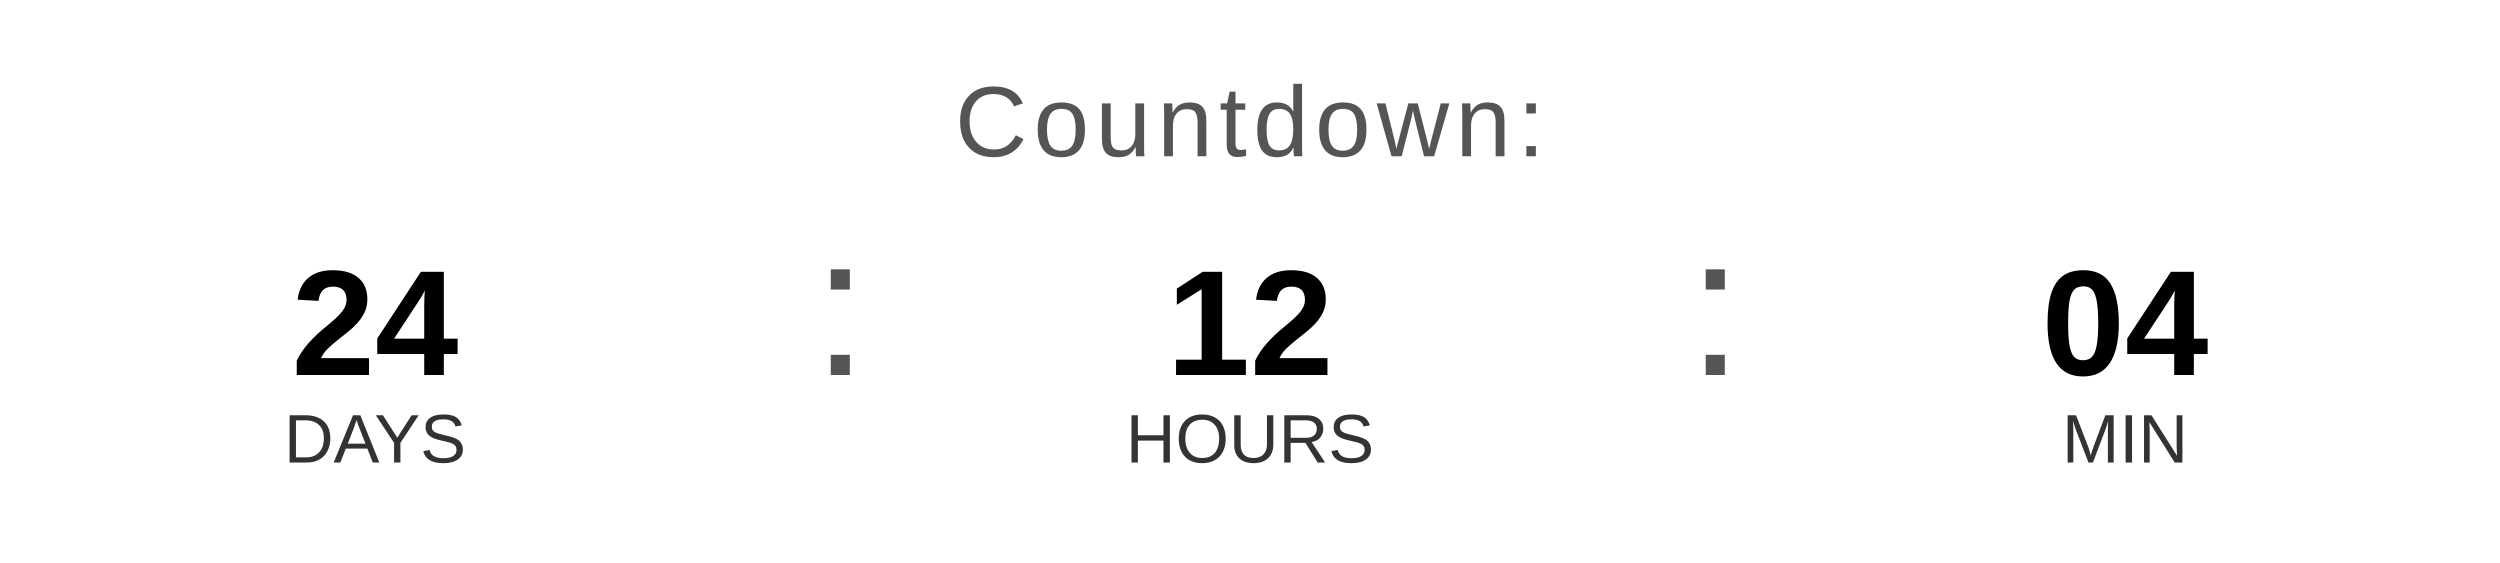
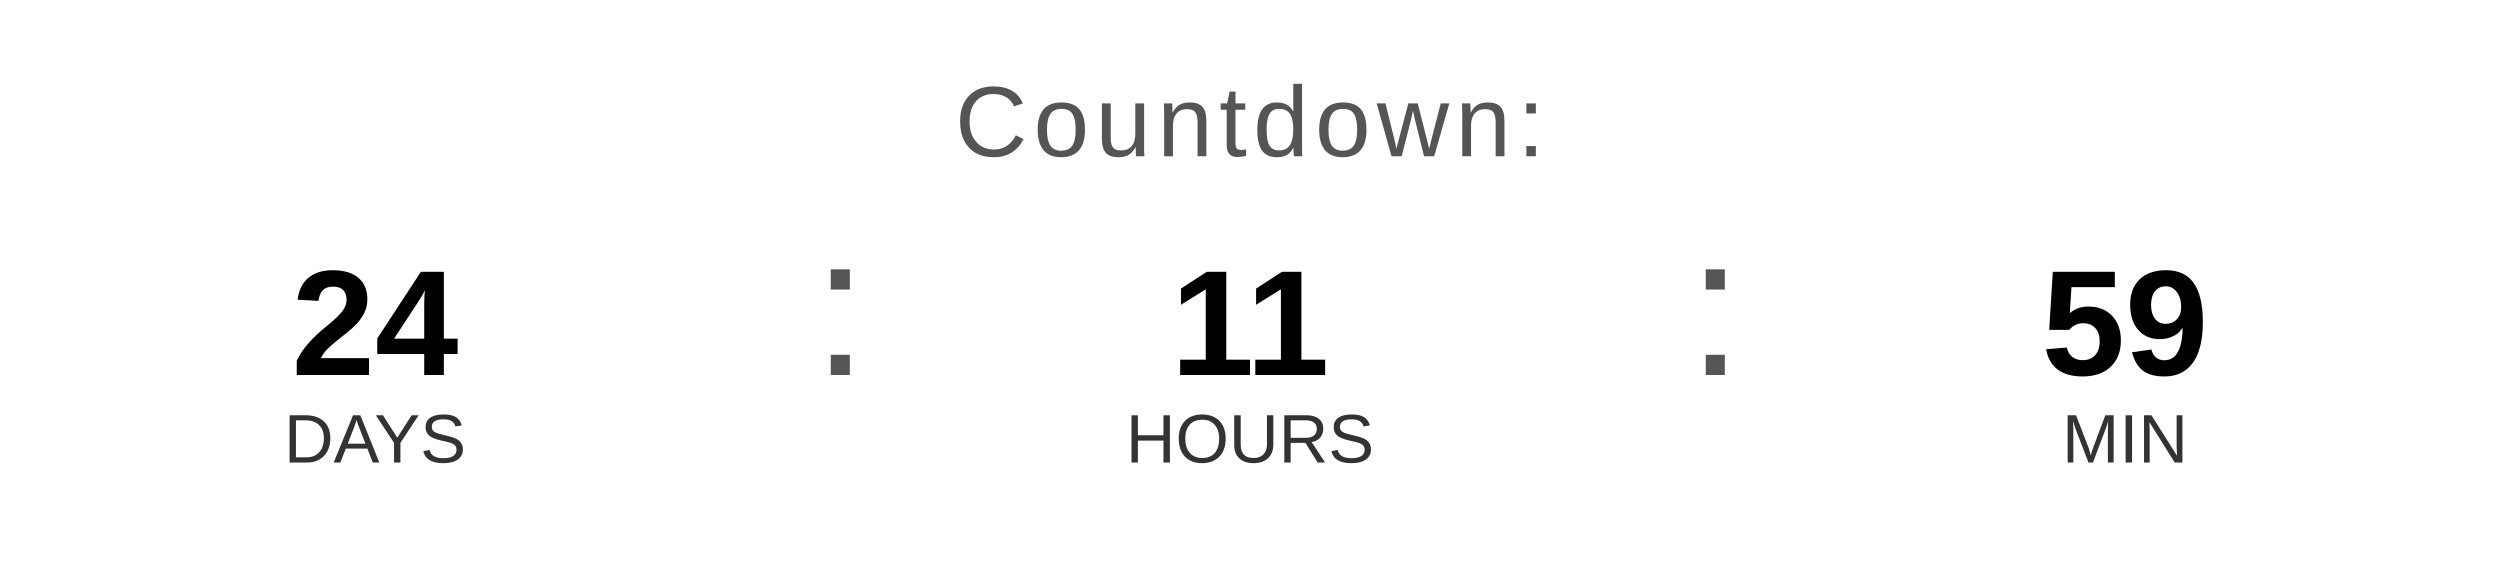
<svg xmlns="http://www.w3.org/2000/svg" width="400" height="90" viewBox="0 0 400 90">
  <text x="200" y="25" font-family="Arial, Helvetica, sans-serif" font-size="16" fill="#555555" text-anchor="middle" letter-spacing="1">
    Countdown:
  </text>
  <text x="60" y="60" font-family="Arial, Helvetica, sans-serif" font-size="24" font-weight="bold" fill="#000000" text-anchor="middle">24</text>
  <text x="60" y="74" font-family="Arial, Helvetica, sans-serif" font-size="11" fill="#333333" text-anchor="middle">DAYS</text>
  <text x="130" y="60" font-family="Arial, sans-serif" font-size="32" fill="#555555">:</text>
-   <text x="200" y="60" font-family="Arial, Helvetica, sans-serif" font-size="24" font-weight="bold" fill="#000000" text-anchor="middle">12</text>
+   <text x="200" y="60" font-family="Arial, Helvetica, sans-serif" font-size="24" font-weight="bold" fill="#000000" text-anchor="middle">11</text>
  <text x="200" y="74" font-family="Arial, Helvetica, sans-serif" font-size="11" fill="#333333" text-anchor="middle">HOURS</text>
  <text x="270" y="60" font-family="Arial, sans-serif" font-size="32" fill="#555555">:</text>
-   <text x="340" y="60" font-family="Arial, Helvetica, sans-serif" font-size="24" font-weight="bold" fill="#000000" text-anchor="middle">04</text>
+   <text x="340" y="60" font-family="Arial, Helvetica, sans-serif" font-size="24" font-weight="bold" fill="#000000" text-anchor="middle">59</text>
  <text x="340" y="74" font-family="Arial, Helvetica, sans-serif" font-size="11" fill="#333333" text-anchor="middle">MIN</text>
</svg>
